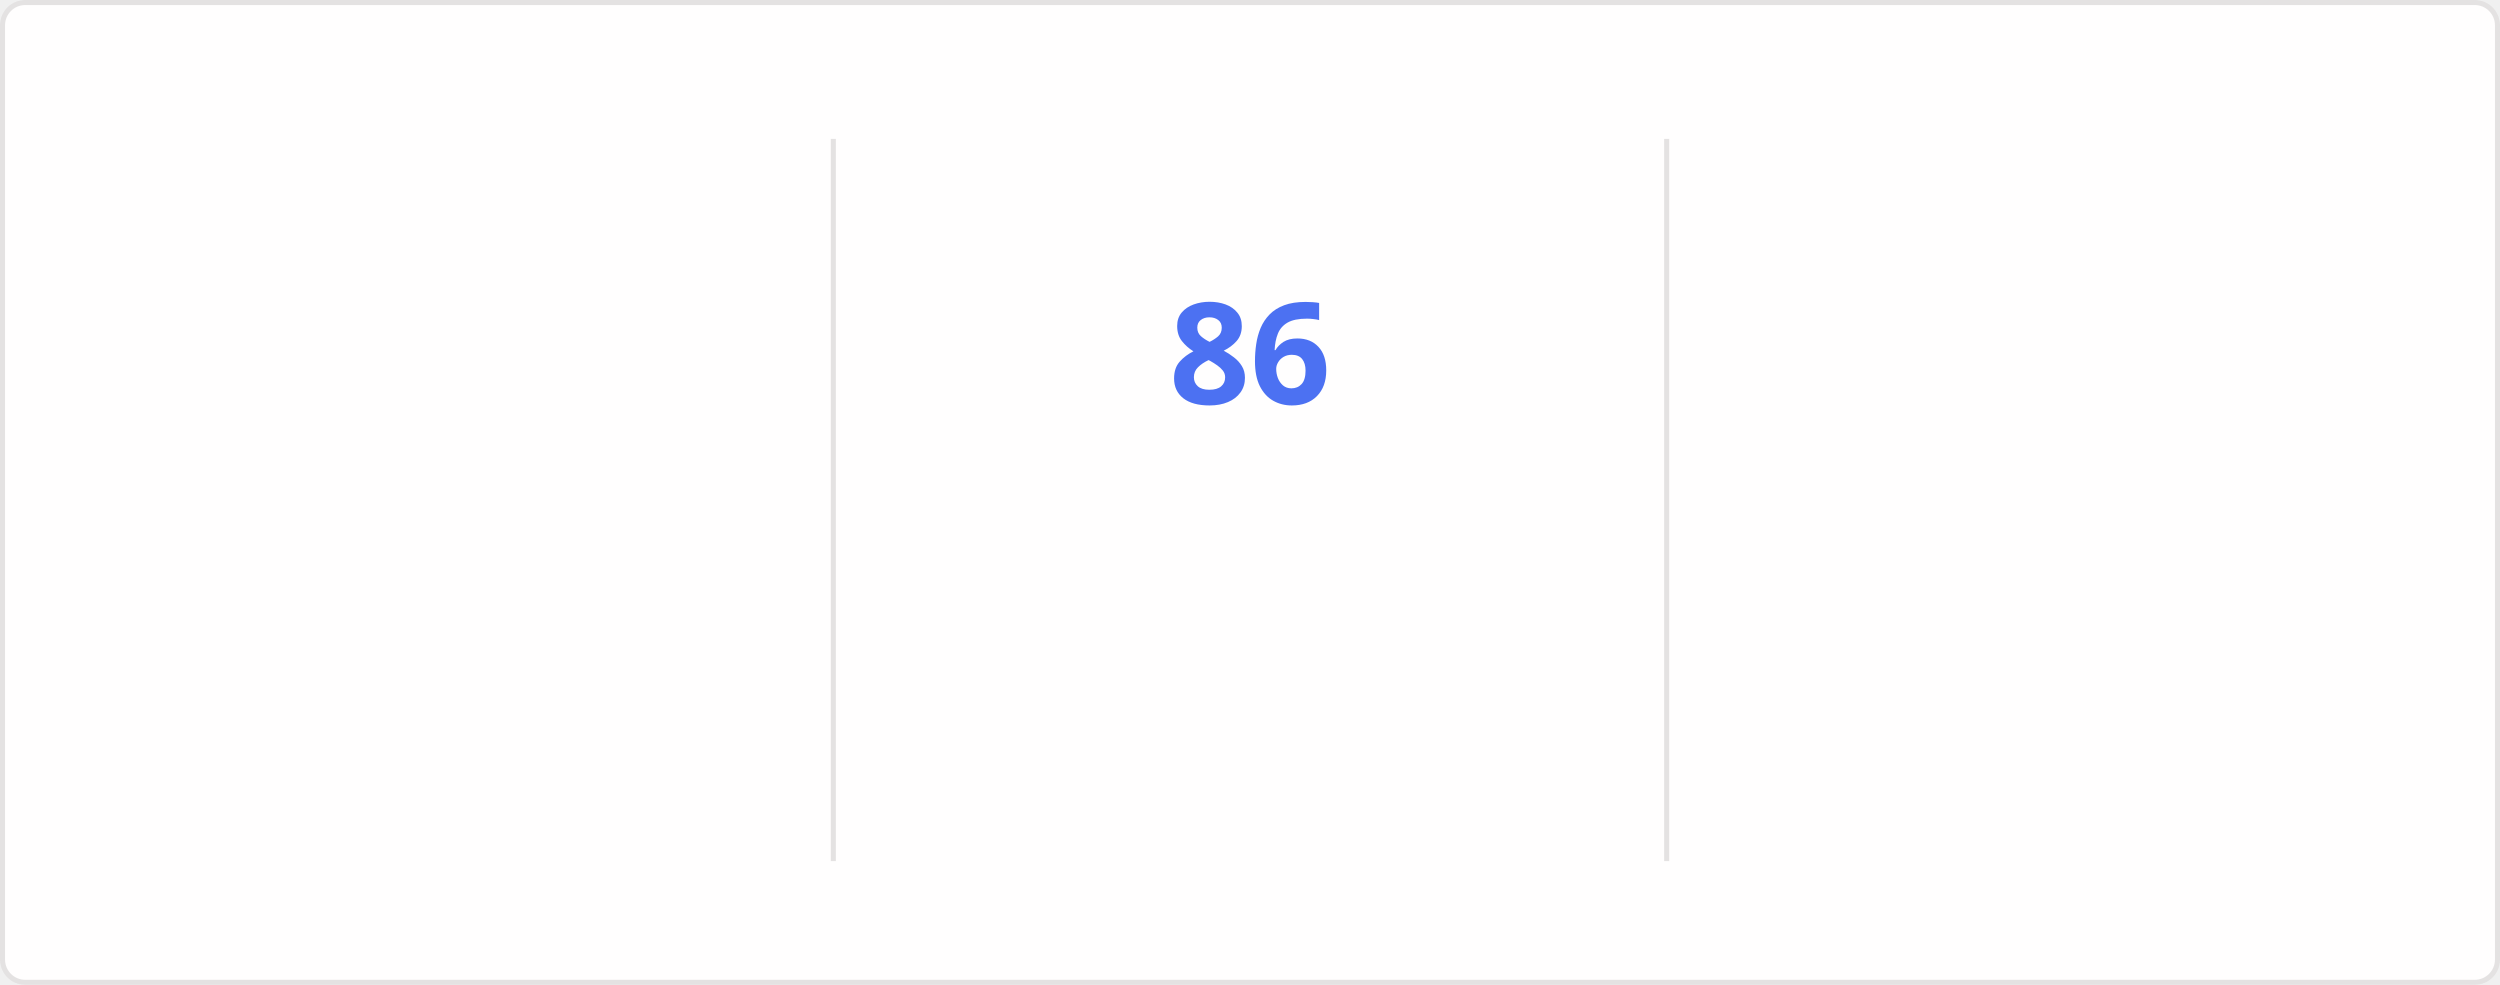
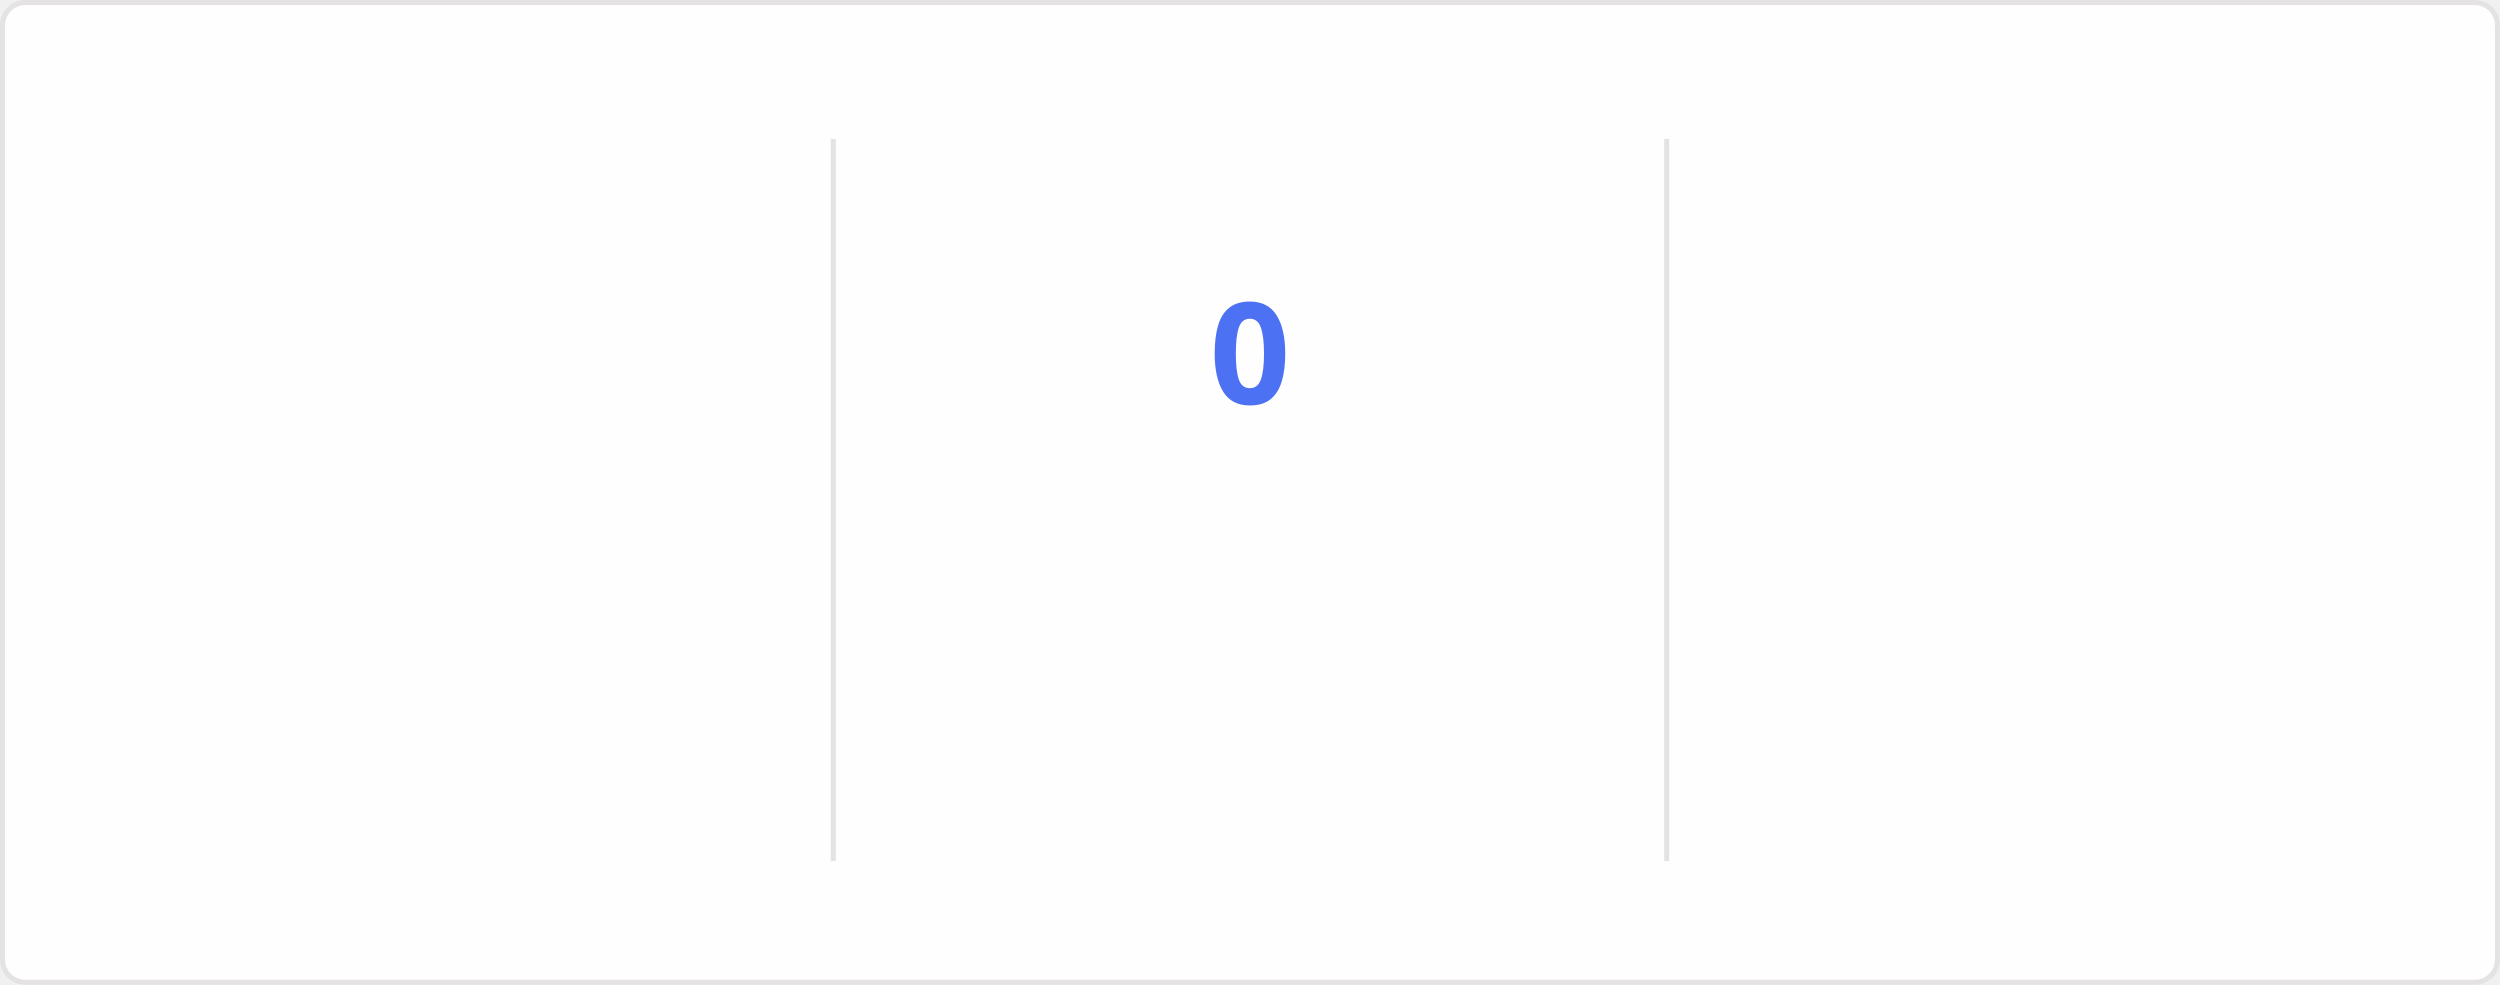
<svg xmlns="http://www.w3.org/2000/svg" style="isolation: isolate" viewBox="0 0 495 195" width="495px" height="195px" direction="ltr">
  <style>
    @keyframes currstreak {
      0% { font-size: 3px; opacity: 0.2; }
      80% { font-size: 34px; opacity: 1; }
      100% { font-size: 28px; opacity: 1; }
    }
    @keyframes fadein {
      0% { opacity: 0; }
      100% { opacity: 1; }
    }
    .big-number {
      font-family: "Segoe UI", Ubuntu, sans-serif;
      font-weight: 700;
      font-size: 28px;
      fill: #2f80ed;
    }
    .label {
      font-family: "Segoe UI", Ubuntu, sans-serif;
      font-weight: 400;
      font-size: 14px;
      fill: #2f80ed;
    }
    .range-text {
      font-family: "Segoe UI", Ubuntu, sans-serif;
      font-weight: 400;
      font-size: 12px;
      fill: #434d58;
    }
    .current-streak-num {
      font-family: "Segoe UI", Ubuntu, sans-serif;
      font-weight: 700;
      font-size: 28px;
      fill: #4c71f2;
    }</style>
  <defs>
    <clipPath id="outer_rectangle">
      <rect width="495" height="195" rx="4.5" />
    </clipPath>
    <mask id="mask_out_ring_behind_fire">
      <rect width="495" height="195" fill="white" />
      <ellipse id="mask-ellipse" cx="247.5" cy="32" rx="13" ry="18" fill="black" />
    </mask>
  </defs>
  <g clip-path="url(#outer_rectangle)">
    <g style="isolation: isolate">
      <rect fill="#fffefe" rx="4.5" x="0.5" y="0.5" width="494" height="194" stroke="#e4e2e2" />
    </g>
    <g style="isolation: isolate">
      <line x1="165" y1="28" x2="165" y2="170" vector-effect="non-scaling-stroke" stroke-width="1" stroke="#e4e2e2" stroke-linejoin="miter" stroke-linecap="square" stroke-miterlimit="3" />
      <line x1="330" y1="28" x2="330" y2="170" vector-effect="non-scaling-stroke" stroke-width="1" stroke="#e4e2e2" stroke-linejoin="miter" stroke-linecap="square" stroke-miterlimit="3" />
    </g>
    <g style="isolation: isolate">
      <g transform="translate(82.5, 48)">
        <text x="0" y="32" stroke-width="0" text-anchor="middle" class="big-number" style="opacity: 0; animation: fadein 0.5s linear forwards 0.6s">
            6.0K
          </text>
      </g>
      <g transform="translate(82.5, 84)">
        <text x="0" y="32" stroke-width="0" text-anchor="middle" class="label" style="opacity: 0; animation: fadein 0.5s linear forwards 0.7s">
            Total Contributions
          </text>
      </g>
      <g transform="translate(82.5, 114)">
        <text x="0" y="32" stroke-width="0" text-anchor="middle" class="range-text" style="opacity: 0; animation: fadein 0.5s linear forwards 0.8s">
            Oct 5 - Present
          </text>
      </g>
    </g>
    <g style="isolation: isolate">
      <g mask="url(#mask_out_ring_behind_fire)">
        <circle cx="247.5" cy="71" r="40" fill="none" stroke="#2f80ed" stroke-width="5" style="opacity: 0; animation: fadein 0.5s linear forwards 0.4s" />
      </g>
      <g transform="translate(247.5, 19.5)" stroke-opacity="0" style="opacity: 0; animation: fadein 0.5s linear forwards 0.6s">
        <path d="M -12 -0.5 L 15 -0.5 L 15 23.5 L -12 23.5 L -12 -0.5 Z" fill="none" />
        <path d="M 1.5 0.67 C 1.5 0.67 2.24 3.32 2.24 5.47 C 2.24 7.53 0.89 9.2 -1.17 9.2 C -3.23 9.2 -4.79 7.53 -4.79 5.47 L -4.76 5.11 C -6.78 7.51 -8 10.62 -8 13.99 C -8 18.41 -4.42 22 0 22 C 4.42 22 8 18.41 8 13.99 C 8 8.6 5.41 3.79 1.5 0.67 Z M -0.29 19 C -2.07 19 -3.51 17.6 -3.51 15.86 C -3.51 14.24 -2.46 13.1 -0.7 12.74 C 1.07 12.38 2.9 11.53 3.92 10.16 C 4.31 11.45 4.51 12.81 4.51 14.2 C 4.51 16.85 2.36 19 -0.29 19 Z" fill="#2f80ed" stroke-opacity="0" />
      </g>
      <g transform="translate(247.5, 48)">
        <text x="0" y="32" stroke-width="0" text-anchor="middle" class="current-streak-num" style="animation: currstreak 0.6s linear forwards">
-             86
+             0
          </text>
      </g>
      <g transform="translate(247.5, 108)">
        <text x="0" y="32" stroke-width="0" text-anchor="middle" class="label" style="opacity: 0; animation: fadein 0.5s linear forwards 0.9s">
            Current Streak
          </text>
      </g>
      <g transform="translate(247.5, 145)">
        <text x="0" y="21" stroke-width="0" text-anchor="middle" class="range-text" style="opacity: 0; animation: fadein 0.5s linear forwards 0.9s">
-             Jul 12 - Oct 5
+             0 days
          </text>
      </g>
    </g>
    <g style="isolation: isolate">
      <g transform="translate(412.5, 48)">
        <text x="0" y="32" stroke-width="0" text-anchor="middle" class="big-number" style="opacity: 0; animation: fadein 0.5s linear forwards 1.2s">
            86
          </text>
      </g>
      <g transform="translate(412.5, 84)">
        <text x="0" y="32" stroke-width="0" text-anchor="middle" class="label" style="opacity: 0; animation: fadein 0.5s linear forwards 1.3s">
            Longest Streak
          </text>
      </g>
      <g transform="translate(412.5, 114)">
        <text x="0" y="32" stroke-width="0" text-anchor="middle" class="range-text" style="opacity: 0; animation: fadein 0.5s linear forwards 1.4s">
            Jul 12 - Oct 5
          </text>
      </g>
    </g>
  </g>
</svg>
